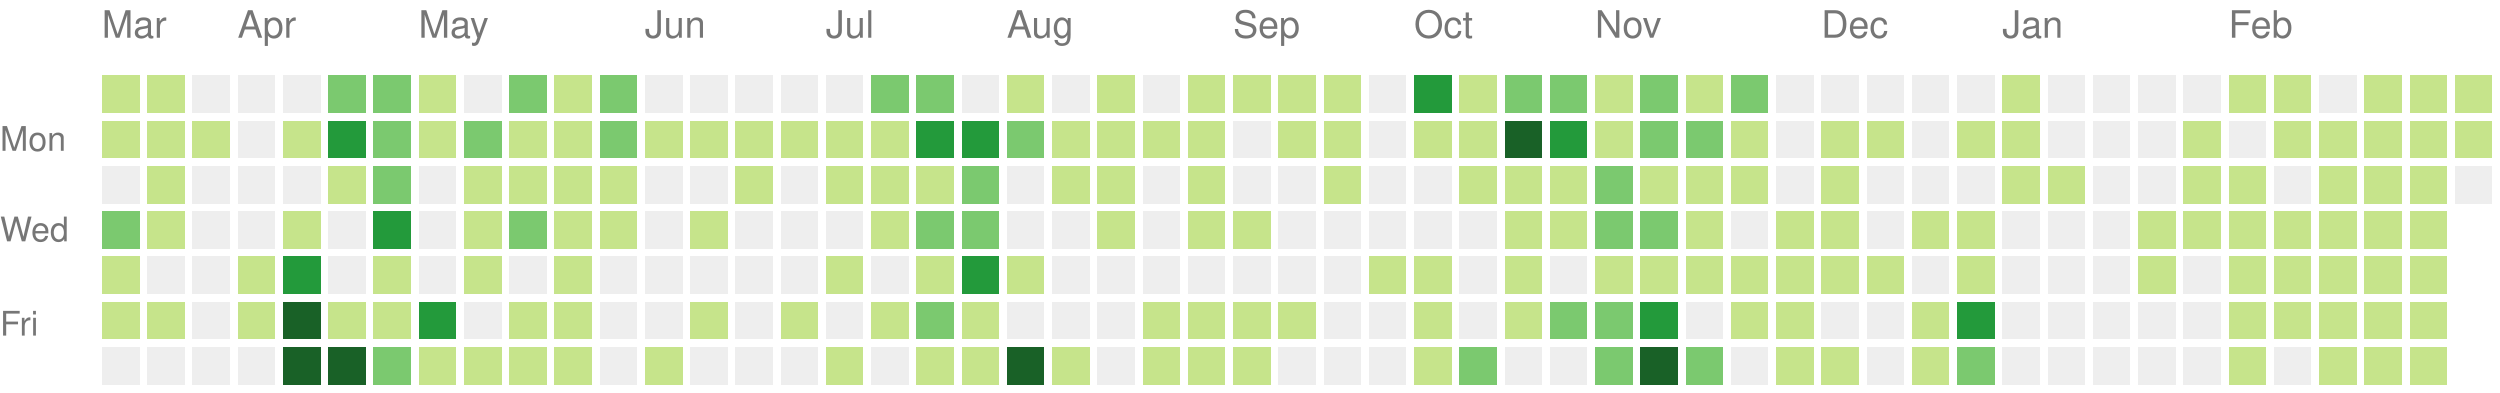
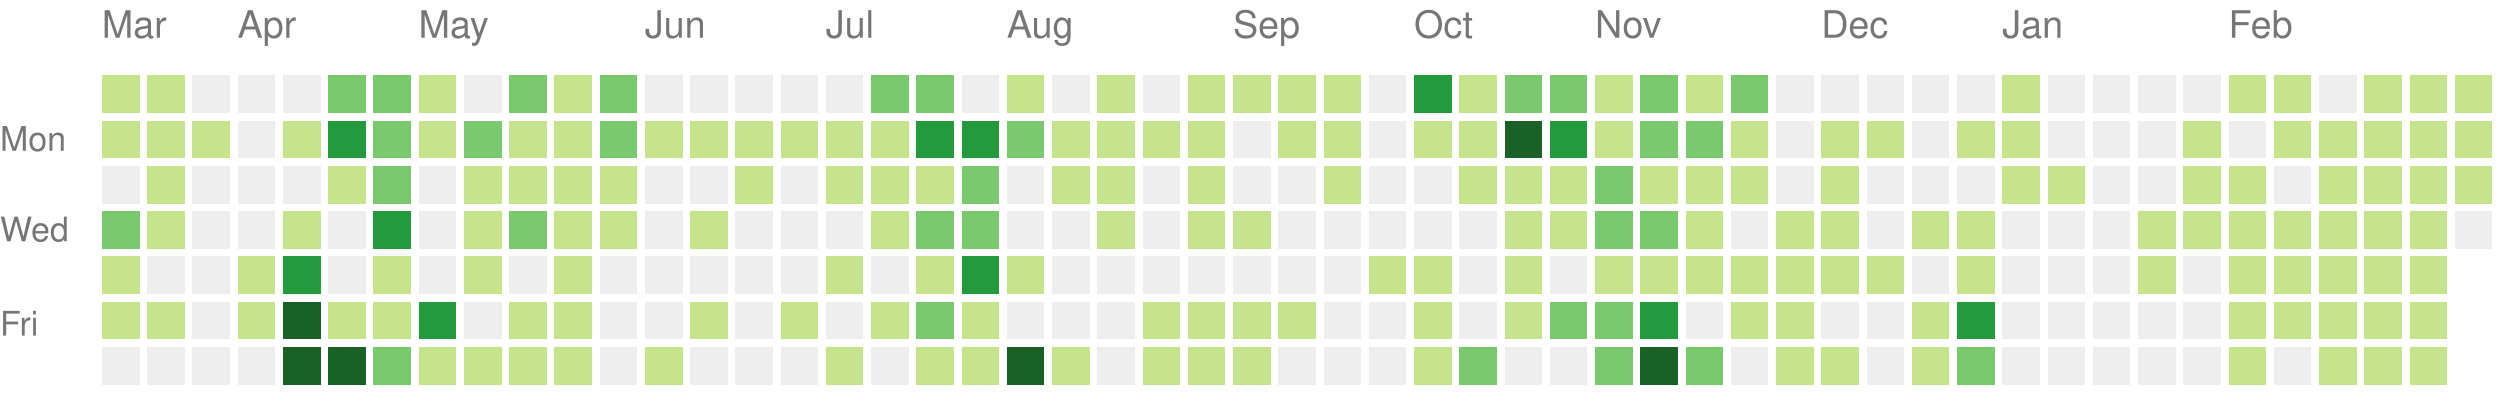
<svg xmlns="http://www.w3.org/2000/svg" version="1.1" width="663" height="104">
  <rect style="fill:#c6e48b;shape-rendering:crispedges;" data-score="4" data-date="2020-03-15" x="27" y="20" width="10" height="10" />
  <rect style="fill:#c6e48b;shape-rendering:crispedges;" data-score="1" data-date="2020-03-22" x="39" y="20" width="10" height="10" />
  <rect style="fill:#eeeeee;shape-rendering:crispedges;" data-score="0" data-date="2020-03-29" x="51" y="20" width="10" height="10" />
  <rect style="fill:#eeeeee;shape-rendering:crispedges;" data-score="0" data-date="2020-04-05" x="63" y="20" width="10" height="10" />
  <rect style="fill:#eeeeee;shape-rendering:crispedges;" data-score="0" data-date="2020-04-12" x="75" y="20" width="10" height="10" />
  <rect style="fill:#7bc96f;shape-rendering:crispedges;" data-score="15" data-date="2020-04-19" x="87" y="20" width="10" height="10" />
  <rect style="fill:#7bc96f;shape-rendering:crispedges;" data-score="9" data-date="2020-04-26" x="99" y="20" width="10" height="10" />
  <rect style="fill:#c6e48b;shape-rendering:crispedges;" data-score="6" data-date="2020-05-03" x="111" y="20" width="10" height="10" />
  <rect style="fill:#eeeeee;shape-rendering:crispedges;" data-score="0" data-date="2020-05-10" x="123" y="20" width="10" height="10" />
  <rect style="fill:#7bc96f;shape-rendering:crispedges;" data-score="10" data-date="2020-05-17" x="135" y="20" width="10" height="10" />
  <rect style="fill:#c6e48b;shape-rendering:crispedges;" data-score="1" data-date="2020-05-24" x="147" y="20" width="10" height="10" />
  <rect style="fill:#7bc96f;shape-rendering:crispedges;" data-score="11" data-date="2020-05-31" x="159" y="20" width="10" height="10" />
  <rect style="fill:#eeeeee;shape-rendering:crispedges;" data-score="0" data-date="2020-06-07" x="171" y="20" width="10" height="10" />
  <rect style="fill:#eeeeee;shape-rendering:crispedges;" data-score="0" data-date="2020-06-14" x="183" y="20" width="10" height="10" />
  <rect style="fill:#eeeeee;shape-rendering:crispedges;" data-score="0" data-date="2020-06-21" x="195" y="20" width="10" height="10" />
  <rect style="fill:#eeeeee;shape-rendering:crispedges;" data-score="0" data-date="2020-06-28" x="207" y="20" width="10" height="10" />
  <rect style="fill:#eeeeee;shape-rendering:crispedges;" data-score="0" data-date="2020-07-05" x="219" y="20" width="10" height="10" />
  <rect style="fill:#7bc96f;shape-rendering:crispedges;" data-score="14" data-date="2020-07-12" x="231" y="20" width="10" height="10" />
  <rect style="fill:#7bc96f;shape-rendering:crispedges;" data-score="11" data-date="2020-07-19" x="243" y="20" width="10" height="10" />
  <rect style="fill:#eeeeee;shape-rendering:crispedges;" data-score="0" data-date="2020-07-26" x="255" y="20" width="10" height="10" />
  <rect style="fill:#c6e48b;shape-rendering:crispedges;" data-score="2" data-date="2020-08-02" x="267" y="20" width="10" height="10" />
  <rect style="fill:#eeeeee;shape-rendering:crispedges;" data-score="0" data-date="2020-08-09" x="279" y="20" width="10" height="10" />
  <rect style="fill:#c6e48b;shape-rendering:crispedges;" data-score="4" data-date="2020-08-16" x="291" y="20" width="10" height="10" />
  <rect style="fill:#eeeeee;shape-rendering:crispedges;" data-score="0" data-date="2020-08-23" x="303" y="20" width="10" height="10" />
  <rect style="fill:#c6e48b;shape-rendering:crispedges;" data-score="2" data-date="2020-08-30" x="315" y="20" width="10" height="10" />
  <rect style="fill:#c6e48b;shape-rendering:crispedges;" data-score="1" data-date="2020-09-06" x="327" y="20" width="10" height="10" />
  <rect style="fill:#c6e48b;shape-rendering:crispedges;" data-score="1" data-date="2020-09-13" x="339" y="20" width="10" height="10" />
  <rect style="fill:#c6e48b;shape-rendering:crispedges;" data-score="4" data-date="2020-09-20" x="351" y="20" width="10" height="10" />
  <rect style="fill:#eeeeee;shape-rendering:crispedges;" data-score="0" data-date="2020-09-27" x="363" y="20" width="10" height="10" />
  <rect style="fill:#239a3b;shape-rendering:crispedges;" data-score="20" data-date="2020-10-04" x="375" y="20" width="10" height="10" />
  <rect style="fill:#c6e48b;shape-rendering:crispedges;" data-score="6" data-date="2020-10-11" x="387" y="20" width="10" height="10" />
  <rect style="fill:#7bc96f;shape-rendering:crispedges;" data-score="15" data-date="2020-10-18" x="399" y="20" width="10" height="10" />
  <rect style="fill:#7bc96f;shape-rendering:crispedges;" data-score="11" data-date="2020-10-25" x="411" y="20" width="10" height="10" />
  <rect style="fill:#c6e48b;shape-rendering:crispedges;" data-score="2" data-date="2020-11-01" x="423" y="20" width="10" height="10" />
  <rect style="fill:#7bc96f;shape-rendering:crispedges;" data-score="9" data-date="2020-11-08" x="435" y="20" width="10" height="10" />
  <rect style="fill:#c6e48b;shape-rendering:crispedges;" data-score="1" data-date="2020-11-15" x="447" y="20" width="10" height="10" />
  <rect style="fill:#7bc96f;shape-rendering:crispedges;" data-score="9" data-date="2020-11-22" x="459" y="20" width="10" height="10" />
  <rect style="fill:#eeeeee;shape-rendering:crispedges;" data-score="0" data-date="2020-11-29" x="471" y="20" width="10" height="10" />
  <rect style="fill:#eeeeee;shape-rendering:crispedges;" data-score="0" data-date="2020-12-06" x="483" y="20" width="10" height="10" />
  <rect style="fill:#eeeeee;shape-rendering:crispedges;" data-score="0" data-date="2020-12-13" x="495" y="20" width="10" height="10" />
  <rect style="fill:#eeeeee;shape-rendering:crispedges;" data-score="0" data-date="2020-12-20" x="507" y="20" width="10" height="10" />
  <rect style="fill:#eeeeee;shape-rendering:crispedges;" data-score="0" data-date="2020-12-27" x="519" y="20" width="10" height="10" />
  <rect style="fill:#c6e48b;shape-rendering:crispedges;" data-score="3" data-date="2021-01-03" x="531" y="20" width="10" height="10" />
  <rect style="fill:#eeeeee;shape-rendering:crispedges;" data-score="0" data-date="2021-01-10" x="543" y="20" width="10" height="10" />
  <rect style="fill:#eeeeee;shape-rendering:crispedges;" data-score="0" data-date="2021-01-17" x="555" y="20" width="10" height="10" />
  <rect style="fill:#eeeeee;shape-rendering:crispedges;" data-score="0" data-date="2021-01-24" x="567" y="20" width="10" height="10" />
  <rect style="fill:#eeeeee;shape-rendering:crispedges;" data-score="0" data-date="2021-01-31" x="579" y="20" width="10" height="10" />
  <rect style="fill:#c6e48b;shape-rendering:crispedges;" data-score="3" data-date="2021-02-07" x="591" y="20" width="10" height="10" />
  <rect style="fill:#c6e48b;shape-rendering:crispedges;" data-score="2" data-date="2021-02-14" x="603" y="20" width="10" height="10" />
  <rect style="fill:#eeeeee;shape-rendering:crispedges;" data-score="0" data-date="2021-02-21" x="615" y="20" width="10" height="10" />
  <rect style="fill:#c6e48b;shape-rendering:crispedges;" data-score="4" data-date="2021-02-28" x="627" y="20" width="10" height="10" />
  <rect style="fill:#c6e48b;shape-rendering:crispedges;" data-score="4" data-date="2021-03-07" x="639" y="20" width="10" height="10" />
  <rect style="fill:#c6e48b;shape-rendering:crispedges;" data-score="3" data-date="2021-03-14" x="651" y="20" width="10" height="10" />
  <rect style="fill:#c6e48b;shape-rendering:crispedges;" data-score="1" data-date="2020-03-16" x="27" y="32" width="10" height="10" />
  <rect style="fill:#c6e48b;shape-rendering:crispedges;" data-score="2" data-date="2020-03-23" x="39" y="32" width="10" height="10" />
  <rect style="fill:#c6e48b;shape-rendering:crispedges;" data-score="1" data-date="2020-03-30" x="51" y="32" width="10" height="10" />
  <rect style="fill:#eeeeee;shape-rendering:crispedges;" data-score="0" data-date="2020-04-06" x="63" y="32" width="10" height="10" />
  <rect style="fill:#c6e48b;shape-rendering:crispedges;" data-score="1" data-date="2020-04-13" x="75" y="32" width="10" height="10" />
  <rect style="fill:#239a3b;shape-rendering:crispedges;" data-score="18" data-date="2020-04-20" x="87" y="32" width="10" height="10" />
  <rect style="fill:#7bc96f;shape-rendering:crispedges;" data-score="13" data-date="2020-04-27" x="99" y="32" width="10" height="10" />
  <rect style="fill:#c6e48b;shape-rendering:crispedges;" data-score="7" data-date="2020-05-04" x="111" y="32" width="10" height="10" />
  <rect style="fill:#7bc96f;shape-rendering:crispedges;" data-score="15" data-date="2020-05-11" x="123" y="32" width="10" height="10" />
  <rect style="fill:#c6e48b;shape-rendering:crispedges;" data-score="7" data-date="2020-05-18" x="135" y="32" width="10" height="10" />
  <rect style="fill:#c6e48b;shape-rendering:crispedges;" data-score="7" data-date="2020-05-25" x="147" y="32" width="10" height="10" />
  <rect style="fill:#7bc96f;shape-rendering:crispedges;" data-score="8" data-date="2020-06-01" x="159" y="32" width="10" height="10" />
  <rect style="fill:#c6e48b;shape-rendering:crispedges;" data-score="1" data-date="2020-06-08" x="171" y="32" width="10" height="10" />
  <rect style="fill:#c6e48b;shape-rendering:crispedges;" data-score="1" data-date="2020-06-15" x="183" y="32" width="10" height="10" />
  <rect style="fill:#c6e48b;shape-rendering:crispedges;" data-score="1" data-date="2020-06-22" x="195" y="32" width="10" height="10" />
  <rect style="fill:#c6e48b;shape-rendering:crispedges;" data-score="1" data-date="2020-06-29" x="207" y="32" width="10" height="10" />
  <rect style="fill:#c6e48b;shape-rendering:crispedges;" data-score="6" data-date="2020-07-06" x="219" y="32" width="10" height="10" />
  <rect style="fill:#c6e48b;shape-rendering:crispedges;" data-score="1" data-date="2020-07-13" x="231" y="32" width="10" height="10" />
  <rect style="fill:#239a3b;shape-rendering:crispedges;" data-score="16" data-date="2020-07-20" x="243" y="32" width="10" height="10" />
  <rect style="fill:#239a3b;shape-rendering:crispedges;" data-score="19" data-date="2020-07-27" x="255" y="32" width="10" height="10" />
  <rect style="fill:#7bc96f;shape-rendering:crispedges;" data-score="9" data-date="2020-08-03" x="267" y="32" width="10" height="10" />
  <rect style="fill:#c6e48b;shape-rendering:crispedges;" data-score="1" data-date="2020-08-10" x="279" y="32" width="10" height="10" />
  <rect style="fill:#c6e48b;shape-rendering:crispedges;" data-score="1" data-date="2020-08-17" x="291" y="32" width="10" height="10" />
  <rect style="fill:#c6e48b;shape-rendering:crispedges;" data-score="1" data-date="2020-08-24" x="303" y="32" width="10" height="10" />
  <rect style="fill:#c6e48b;shape-rendering:crispedges;" data-score="2" data-date="2020-08-31" x="315" y="32" width="10" height="10" />
  <rect style="fill:#eeeeee;shape-rendering:crispedges;" data-score="0" data-date="2020-09-07" x="327" y="32" width="10" height="10" />
  <rect style="fill:#c6e48b;shape-rendering:crispedges;" data-score="2" data-date="2020-09-14" x="339" y="32" width="10" height="10" />
  <rect style="fill:#c6e48b;shape-rendering:crispedges;" data-score="3" data-date="2020-09-21" x="351" y="32" width="10" height="10" />
  <rect style="fill:#eeeeee;shape-rendering:crispedges;" data-score="0" data-date="2020-09-28" x="363" y="32" width="10" height="10" />
  <rect style="fill:#c6e48b;shape-rendering:crispedges;" data-score="2" data-date="2020-10-05" x="375" y="32" width="10" height="10" />
  <rect style="fill:#c6e48b;shape-rendering:crispedges;" data-score="2" data-date="2020-10-12" x="387" y="32" width="10" height="10" />
  <rect style="fill:#196127;shape-rendering:crispedges;" data-score="46" data-date="2020-10-19" x="399" y="32" width="10" height="10" />
  <rect style="fill:#239a3b;shape-rendering:crispedges;" data-score="18" data-date="2020-10-26" x="411" y="32" width="10" height="10" />
  <rect style="fill:#c6e48b;shape-rendering:crispedges;" data-score="4" data-date="2020-11-02" x="423" y="32" width="10" height="10" />
  <rect style="fill:#7bc96f;shape-rendering:crispedges;" data-score="12" data-date="2020-11-09" x="435" y="32" width="10" height="10" />
  <rect style="fill:#7bc96f;shape-rendering:crispedges;" data-score="14" data-date="2020-11-16" x="447" y="32" width="10" height="10" />
  <rect style="fill:#c6e48b;shape-rendering:crispedges;" data-score="1" data-date="2020-11-23" x="459" y="32" width="10" height="10" />
  <rect style="fill:#eeeeee;shape-rendering:crispedges;" data-score="0" data-date="2020-11-30" x="471" y="32" width="10" height="10" />
  <rect style="fill:#c6e48b;shape-rendering:crispedges;" data-score="4" data-date="2020-12-07" x="483" y="32" width="10" height="10" />
  <rect style="fill:#c6e48b;shape-rendering:crispedges;" data-score="2" data-date="2020-12-14" x="495" y="32" width="10" height="10" />
  <rect style="fill:#eeeeee;shape-rendering:crispedges;" data-score="0" data-date="2020-12-21" x="507" y="32" width="10" height="10" />
  <rect style="fill:#c6e48b;shape-rendering:crispedges;" data-score="2" data-date="2020-12-28" x="519" y="32" width="10" height="10" />
  <rect style="fill:#c6e48b;shape-rendering:crispedges;" data-score="7" data-date="2021-01-04" x="531" y="32" width="10" height="10" />
  <rect style="fill:#eeeeee;shape-rendering:crispedges;" data-score="0" data-date="2021-01-11" x="543" y="32" width="10" height="10" />
  <rect style="fill:#eeeeee;shape-rendering:crispedges;" data-score="0" data-date="2021-01-18" x="555" y="32" width="10" height="10" />
  <rect style="fill:#eeeeee;shape-rendering:crispedges;" data-score="0" data-date="2021-01-25" x="567" y="32" width="10" height="10" />
  <rect style="fill:#c6e48b;shape-rendering:crispedges;" data-score="1" data-date="2021-02-01" x="579" y="32" width="10" height="10" />
  <rect style="fill:#eeeeee;shape-rendering:crispedges;" data-score="0" data-date="2021-02-08" x="591" y="32" width="10" height="10" />
  <rect style="fill:#c6e48b;shape-rendering:crispedges;" data-score="2" data-date="2021-02-15" x="603" y="32" width="10" height="10" />
  <rect style="fill:#c6e48b;shape-rendering:crispedges;" data-score="3" data-date="2021-02-22" x="615" y="32" width="10" height="10" />
  <rect style="fill:#c6e48b;shape-rendering:crispedges;" data-score="2" data-date="2021-03-01" x="627" y="32" width="10" height="10" />
  <rect style="fill:#c6e48b;shape-rendering:crispedges;" data-score="3" data-date="2021-03-08" x="639" y="32" width="10" height="10" />
-   <rect style="fill:#c6e48b;shape-rendering:crispedges;" data-score="2" data-date="2021-03-15" x="651" y="32" width="10" height="10" />
+   <rect style="fill:#c6e48b;shape-rendering:crispedges;" data-score="3" data-date="2021-03-15" x="651" y="32" width="10" height="10" />
  <rect style="fill:#eeeeee;shape-rendering:crispedges;" data-score="0" data-date="2020-03-17" x="27" y="44" width="10" height="10" />
  <rect style="fill:#c6e48b;shape-rendering:crispedges;" data-score="7" data-date="2020-03-24" x="39" y="44" width="10" height="10" />
  <rect style="fill:#eeeeee;shape-rendering:crispedges;" data-score="0" data-date="2020-03-31" x="51" y="44" width="10" height="10" />
  <rect style="fill:#eeeeee;shape-rendering:crispedges;" data-score="0" data-date="2020-04-07" x="63" y="44" width="10" height="10" />
  <rect style="fill:#eeeeee;shape-rendering:crispedges;" data-score="0" data-date="2020-04-14" x="75" y="44" width="10" height="10" />
  <rect style="fill:#c6e48b;shape-rendering:crispedges;" data-score="1" data-date="2020-04-21" x="87" y="44" width="10" height="10" />
  <rect style="fill:#7bc96f;shape-rendering:crispedges;" data-score="14" data-date="2020-04-28" x="99" y="44" width="10" height="10" />
  <rect style="fill:#eeeeee;shape-rendering:crispedges;" data-score="0" data-date="2020-05-05" x="111" y="44" width="10" height="10" />
  <rect style="fill:#c6e48b;shape-rendering:crispedges;" data-score="3" data-date="2020-05-12" x="123" y="44" width="10" height="10" />
  <rect style="fill:#c6e48b;shape-rendering:crispedges;" data-score="3" data-date="2020-05-19" x="135" y="44" width="10" height="10" />
  <rect style="fill:#c6e48b;shape-rendering:crispedges;" data-score="2" data-date="2020-05-26" x="147" y="44" width="10" height="10" />
  <rect style="fill:#c6e48b;shape-rendering:crispedges;" data-score="5" data-date="2020-06-02" x="159" y="44" width="10" height="10" />
  <rect style="fill:#eeeeee;shape-rendering:crispedges;" data-score="0" data-date="2020-06-09" x="171" y="44" width="10" height="10" />
  <rect style="fill:#eeeeee;shape-rendering:crispedges;" data-score="0" data-date="2020-06-16" x="183" y="44" width="10" height="10" />
  <rect style="fill:#c6e48b;shape-rendering:crispedges;" data-score="1" data-date="2020-06-23" x="195" y="44" width="10" height="10" />
  <rect style="fill:#eeeeee;shape-rendering:crispedges;" data-score="0" data-date="2020-06-30" x="207" y="44" width="10" height="10" />
  <rect style="fill:#c6e48b;shape-rendering:crispedges;" data-score="7" data-date="2020-07-07" x="219" y="44" width="10" height="10" />
  <rect style="fill:#c6e48b;shape-rendering:crispedges;" data-score="5" data-date="2020-07-14" x="231" y="44" width="10" height="10" />
  <rect style="fill:#c6e48b;shape-rendering:crispedges;" data-score="5" data-date="2020-07-21" x="243" y="44" width="10" height="10" />
  <rect style="fill:#7bc96f;shape-rendering:crispedges;" data-score="8" data-date="2020-07-28" x="255" y="44" width="10" height="10" />
  <rect style="fill:#eeeeee;shape-rendering:crispedges;" data-score="0" data-date="2020-08-04" x="267" y="44" width="10" height="10" />
  <rect style="fill:#c6e48b;shape-rendering:crispedges;" data-score="1" data-date="2020-08-11" x="279" y="44" width="10" height="10" />
  <rect style="fill:#c6e48b;shape-rendering:crispedges;" data-score="1" data-date="2020-08-18" x="291" y="44" width="10" height="10" />
  <rect style="fill:#eeeeee;shape-rendering:crispedges;" data-score="0" data-date="2020-08-25" x="303" y="44" width="10" height="10" />
  <rect style="fill:#c6e48b;shape-rendering:crispedges;" data-score="3" data-date="2020-09-01" x="315" y="44" width="10" height="10" />
  <rect style="fill:#eeeeee;shape-rendering:crispedges;" data-score="0" data-date="2020-09-08" x="327" y="44" width="10" height="10" />
  <rect style="fill:#eeeeee;shape-rendering:crispedges;" data-score="0" data-date="2020-09-15" x="339" y="44" width="10" height="10" />
  <rect style="fill:#c6e48b;shape-rendering:crispedges;" data-score="1" data-date="2020-09-22" x="351" y="44" width="10" height="10" />
  <rect style="fill:#eeeeee;shape-rendering:crispedges;" data-score="0" data-date="2020-09-29" x="363" y="44" width="10" height="10" />
  <rect style="fill:#eeeeee;shape-rendering:crispedges;" data-score="0" data-date="2020-10-06" x="375" y="44" width="10" height="10" />
  <rect style="fill:#c6e48b;shape-rendering:crispedges;" data-score="2" data-date="2020-10-13" x="387" y="44" width="10" height="10" />
  <rect style="fill:#c6e48b;shape-rendering:crispedges;" data-score="7" data-date="2020-10-20" x="399" y="44" width="10" height="10" />
  <rect style="fill:#c6e48b;shape-rendering:crispedges;" data-score="3" data-date="2020-10-27" x="411" y="44" width="10" height="10" />
  <rect style="fill:#7bc96f;shape-rendering:crispedges;" data-score="11" data-date="2020-11-03" x="423" y="44" width="10" height="10" />
  <rect style="fill:#c6e48b;shape-rendering:crispedges;" data-score="3" data-date="2020-11-10" x="435" y="44" width="10" height="10" />
  <rect style="fill:#c6e48b;shape-rendering:crispedges;" data-score="7" data-date="2020-11-17" x="447" y="44" width="10" height="10" />
  <rect style="fill:#c6e48b;shape-rendering:crispedges;" data-score="1" data-date="2020-11-24" x="459" y="44" width="10" height="10" />
  <rect style="fill:#eeeeee;shape-rendering:crispedges;" data-score="0" data-date="2020-12-01" x="471" y="44" width="10" height="10" />
  <rect style="fill:#c6e48b;shape-rendering:crispedges;" data-score="1" data-date="2020-12-08" x="483" y="44" width="10" height="10" />
  <rect style="fill:#eeeeee;shape-rendering:crispedges;" data-score="0" data-date="2020-12-15" x="495" y="44" width="10" height="10" />
  <rect style="fill:#eeeeee;shape-rendering:crispedges;" data-score="0" data-date="2020-12-22" x="507" y="44" width="10" height="10" />
  <rect style="fill:#eeeeee;shape-rendering:crispedges;" data-score="0" data-date="2020-12-29" x="519" y="44" width="10" height="10" />
  <rect style="fill:#c6e48b;shape-rendering:crispedges;" data-score="1" data-date="2021-01-05" x="531" y="44" width="10" height="10" />
  <rect style="fill:#c6e48b;shape-rendering:crispedges;" data-score="1" data-date="2021-01-12" x="543" y="44" width="10" height="10" />
  <rect style="fill:#eeeeee;shape-rendering:crispedges;" data-score="0" data-date="2021-01-19" x="555" y="44" width="10" height="10" />
  <rect style="fill:#eeeeee;shape-rendering:crispedges;" data-score="0" data-date="2021-01-26" x="567" y="44" width="10" height="10" />
  <rect style="fill:#c6e48b;shape-rendering:crispedges;" data-score="2" data-date="2021-02-02" x="579" y="44" width="10" height="10" />
  <rect style="fill:#c6e48b;shape-rendering:crispedges;" data-score="5" data-date="2021-02-09" x="591" y="44" width="10" height="10" />
  <rect style="fill:#eeeeee;shape-rendering:crispedges;" data-score="0" data-date="2021-02-16" x="603" y="44" width="10" height="10" />
  <rect style="fill:#c6e48b;shape-rendering:crispedges;" data-score="2" data-date="2021-02-23" x="615" y="44" width="10" height="10" />
  <rect style="fill:#c6e48b;shape-rendering:crispedges;" data-score="2" data-date="2021-03-02" x="627" y="44" width="10" height="10" />
  <rect style="fill:#c6e48b;shape-rendering:crispedges;" data-score="3" data-date="2021-03-09" x="639" y="44" width="10" height="10" />
-   <rect style="fill:#eeeeee;shape-rendering:crispedges;" data-score="0" data-date="2021-03-16" x="651" y="44" width="10" height="10" />
+   <rect style="fill:#c6e48b;shape-rendering:crispedges;" data-score="1" data-date="2021-03-16" x="651" y="44" width="10" height="10" />
  <rect style="fill:#7bc96f;shape-rendering:crispedges;" data-score="8" data-date="2020-03-18" x="27" y="56" width="10" height="10" />
  <rect style="fill:#c6e48b;shape-rendering:crispedges;" data-score="1" data-date="2020-03-25" x="39" y="56" width="10" height="10" />
  <rect style="fill:#eeeeee;shape-rendering:crispedges;" data-score="0" data-date="2020-04-01" x="51" y="56" width="10" height="10" />
  <rect style="fill:#eeeeee;shape-rendering:crispedges;" data-score="0" data-date="2020-04-08" x="63" y="56" width="10" height="10" />
  <rect style="fill:#c6e48b;shape-rendering:crispedges;" data-score="3" data-date="2020-04-15" x="75" y="56" width="10" height="10" />
  <rect style="fill:#eeeeee;shape-rendering:crispedges;" data-score="0" data-date="2020-04-22" x="87" y="56" width="10" height="10" />
  <rect style="fill:#239a3b;shape-rendering:crispedges;" data-score="18" data-date="2020-04-29" x="99" y="56" width="10" height="10" />
  <rect style="fill:#eeeeee;shape-rendering:crispedges;" data-score="0" data-date="2020-05-06" x="111" y="56" width="10" height="10" />
  <rect style="fill:#c6e48b;shape-rendering:crispedges;" data-score="4" data-date="2020-05-13" x="123" y="56" width="10" height="10" />
  <rect style="fill:#7bc96f;shape-rendering:crispedges;" data-score="15" data-date="2020-05-20" x="135" y="56" width="10" height="10" />
  <rect style="fill:#c6e48b;shape-rendering:crispedges;" data-score="1" data-date="2020-05-27" x="147" y="56" width="10" height="10" />
  <rect style="fill:#c6e48b;shape-rendering:crispedges;" data-score="1" data-date="2020-06-03" x="159" y="56" width="10" height="10" />
  <rect style="fill:#eeeeee;shape-rendering:crispedges;" data-score="0" data-date="2020-06-10" x="171" y="56" width="10" height="10" />
  <rect style="fill:#c6e48b;shape-rendering:crispedges;" data-score="1" data-date="2020-06-17" x="183" y="56" width="10" height="10" />
  <rect style="fill:#eeeeee;shape-rendering:crispedges;" data-score="0" data-date="2020-06-24" x="195" y="56" width="10" height="10" />
  <rect style="fill:#eeeeee;shape-rendering:crispedges;" data-score="0" data-date="2020-07-01" x="207" y="56" width="10" height="10" />
  <rect style="fill:#eeeeee;shape-rendering:crispedges;" data-score="0" data-date="2020-07-08" x="219" y="56" width="10" height="10" />
  <rect style="fill:#c6e48b;shape-rendering:crispedges;" data-score="5" data-date="2020-07-15" x="231" y="56" width="10" height="10" />
  <rect style="fill:#7bc96f;shape-rendering:crispedges;" data-score="15" data-date="2020-07-22" x="243" y="56" width="10" height="10" />
  <rect style="fill:#7bc96f;shape-rendering:crispedges;" data-score="13" data-date="2020-07-29" x="255" y="56" width="10" height="10" />
  <rect style="fill:#eeeeee;shape-rendering:crispedges;" data-score="0" data-date="2020-08-05" x="267" y="56" width="10" height="10" />
  <rect style="fill:#eeeeee;shape-rendering:crispedges;" data-score="0" data-date="2020-08-12" x="279" y="56" width="10" height="10" />
  <rect style="fill:#c6e48b;shape-rendering:crispedges;" data-score="1" data-date="2020-08-19" x="291" y="56" width="10" height="10" />
  <rect style="fill:#eeeeee;shape-rendering:crispedges;" data-score="0" data-date="2020-08-26" x="303" y="56" width="10" height="10" />
  <rect style="fill:#c6e48b;shape-rendering:crispedges;" data-score="1" data-date="2020-09-02" x="315" y="56" width="10" height="10" />
  <rect style="fill:#c6e48b;shape-rendering:crispedges;" data-score="2" data-date="2020-09-09" x="327" y="56" width="10" height="10" />
  <rect style="fill:#eeeeee;shape-rendering:crispedges;" data-score="0" data-date="2020-09-16" x="339" y="56" width="10" height="10" />
  <rect style="fill:#eeeeee;shape-rendering:crispedges;" data-score="0" data-date="2020-09-23" x="351" y="56" width="10" height="10" />
  <rect style="fill:#eeeeee;shape-rendering:crispedges;" data-score="0" data-date="2020-09-30" x="363" y="56" width="10" height="10" />
  <rect style="fill:#eeeeee;shape-rendering:crispedges;" data-score="0" data-date="2020-10-07" x="375" y="56" width="10" height="10" />
  <rect style="fill:#eeeeee;shape-rendering:crispedges;" data-score="0" data-date="2020-10-14" x="387" y="56" width="10" height="10" />
  <rect style="fill:#c6e48b;shape-rendering:crispedges;" data-score="3" data-date="2020-10-21" x="399" y="56" width="10" height="10" />
  <rect style="fill:#c6e48b;shape-rendering:crispedges;" data-score="5" data-date="2020-10-28" x="411" y="56" width="10" height="10" />
  <rect style="fill:#7bc96f;shape-rendering:crispedges;" data-score="14" data-date="2020-11-04" x="423" y="56" width="10" height="10" />
  <rect style="fill:#7bc96f;shape-rendering:crispedges;" data-score="11" data-date="2020-11-11" x="435" y="56" width="10" height="10" />
  <rect style="fill:#c6e48b;shape-rendering:crispedges;" data-score="4" data-date="2020-11-18" x="447" y="56" width="10" height="10" />
  <rect style="fill:#eeeeee;shape-rendering:crispedges;" data-score="0" data-date="2020-11-25" x="459" y="56" width="10" height="10" />
  <rect style="fill:#c6e48b;shape-rendering:crispedges;" data-score="2" data-date="2020-12-02" x="471" y="56" width="10" height="10" />
  <rect style="fill:#c6e48b;shape-rendering:crispedges;" data-score="2" data-date="2020-12-09" x="483" y="56" width="10" height="10" />
  <rect style="fill:#eeeeee;shape-rendering:crispedges;" data-score="0" data-date="2020-12-16" x="495" y="56" width="10" height="10" />
  <rect style="fill:#c6e48b;shape-rendering:crispedges;" data-score="1" data-date="2020-12-23" x="507" y="56" width="10" height="10" />
  <rect style="fill:#c6e48b;shape-rendering:crispedges;" data-score="6" data-date="2020-12-30" x="519" y="56" width="10" height="10" />
  <rect style="fill:#eeeeee;shape-rendering:crispedges;" data-score="0" data-date="2021-01-06" x="531" y="56" width="10" height="10" />
  <rect style="fill:#eeeeee;shape-rendering:crispedges;" data-score="0" data-date="2021-01-13" x="543" y="56" width="10" height="10" />
  <rect style="fill:#eeeeee;shape-rendering:crispedges;" data-score="0" data-date="2021-01-20" x="555" y="56" width="10" height="10" />
  <rect style="fill:#c6e48b;shape-rendering:crispedges;" data-score="4" data-date="2021-01-27" x="567" y="56" width="10" height="10" />
  <rect style="fill:#c6e48b;shape-rendering:crispedges;" data-score="3" data-date="2021-02-03" x="579" y="56" width="10" height="10" />
  <rect style="fill:#c6e48b;shape-rendering:crispedges;" data-score="4" data-date="2021-02-10" x="591" y="56" width="10" height="10" />
  <rect style="fill:#c6e48b;shape-rendering:crispedges;" data-score="2" data-date="2021-02-17" x="603" y="56" width="10" height="10" />
  <rect style="fill:#c6e48b;shape-rendering:crispedges;" data-score="3" data-date="2021-02-24" x="615" y="56" width="10" height="10" />
  <rect style="fill:#c6e48b;shape-rendering:crispedges;" data-score="3" data-date="2021-03-03" x="627" y="56" width="10" height="10" />
  <rect style="fill:#c6e48b;shape-rendering:crispedges;" data-score="1" data-date="2021-03-10" x="639" y="56" width="10" height="10" />
+   <rect style="fill:#eeeeee;shape-rendering:crispedges;" data-score="0" data-date="2021-03-17" x="651" y="56" width="10" height="10" />
  <rect style="fill:#c6e48b;shape-rendering:crispedges;" data-score="1" data-date="2020-03-19" x="27" y="68" width="10" height="10" />
  <rect style="fill:#eeeeee;shape-rendering:crispedges;" data-score="0" data-date="2020-03-26" x="39" y="68" width="10" height="10" />
  <rect style="fill:#eeeeee;shape-rendering:crispedges;" data-score="0" data-date="2020-04-02" x="51" y="68" width="10" height="10" />
  <rect style="fill:#c6e48b;shape-rendering:crispedges;" data-score="2" data-date="2020-04-09" x="63" y="68" width="10" height="10" />
  <rect style="fill:#239a3b;shape-rendering:crispedges;" data-score="21" data-date="2020-04-16" x="75" y="68" width="10" height="10" />
  <rect style="fill:#eeeeee;shape-rendering:crispedges;" data-score="0" data-date="2020-04-23" x="87" y="68" width="10" height="10" />
  <rect style="fill:#c6e48b;shape-rendering:crispedges;" data-score="2" data-date="2020-04-30" x="99" y="68" width="10" height="10" />
  <rect style="fill:#eeeeee;shape-rendering:crispedges;" data-score="0" data-date="2020-05-07" x="111" y="68" width="10" height="10" />
  <rect style="fill:#c6e48b;shape-rendering:crispedges;" data-score="1" data-date="2020-05-14" x="123" y="68" width="10" height="10" />
  <rect style="fill:#eeeeee;shape-rendering:crispedges;" data-score="0" data-date="2020-05-21" x="135" y="68" width="10" height="10" />
  <rect style="fill:#c6e48b;shape-rendering:crispedges;" data-score="1" data-date="2020-05-28" x="147" y="68" width="10" height="10" />
  <rect style="fill:#eeeeee;shape-rendering:crispedges;" data-score="0" data-date="2020-06-04" x="159" y="68" width="10" height="10" />
  <rect style="fill:#eeeeee;shape-rendering:crispedges;" data-score="0" data-date="2020-06-11" x="171" y="68" width="10" height="10" />
  <rect style="fill:#eeeeee;shape-rendering:crispedges;" data-score="0" data-date="2020-06-18" x="183" y="68" width="10" height="10" />
  <rect style="fill:#eeeeee;shape-rendering:crispedges;" data-score="0" data-date="2020-06-25" x="195" y="68" width="10" height="10" />
  <rect style="fill:#eeeeee;shape-rendering:crispedges;" data-score="0" data-date="2020-07-02" x="207" y="68" width="10" height="10" />
  <rect style="fill:#c6e48b;shape-rendering:crispedges;" data-score="2" data-date="2020-07-09" x="219" y="68" width="10" height="10" />
  <rect style="fill:#eeeeee;shape-rendering:crispedges;" data-score="0" data-date="2020-07-16" x="231" y="68" width="10" height="10" />
  <rect style="fill:#c6e48b;shape-rendering:crispedges;" data-score="7" data-date="2020-07-23" x="243" y="68" width="10" height="10" />
  <rect style="fill:#239a3b;shape-rendering:crispedges;" data-score="19" data-date="2020-07-30" x="255" y="68" width="10" height="10" />
  <rect style="fill:#c6e48b;shape-rendering:crispedges;" data-score="1" data-date="2020-08-06" x="267" y="68" width="10" height="10" />
  <rect style="fill:#eeeeee;shape-rendering:crispedges;" data-score="0" data-date="2020-08-13" x="279" y="68" width="10" height="10" />
  <rect style="fill:#eeeeee;shape-rendering:crispedges;" data-score="0" data-date="2020-08-20" x="291" y="68" width="10" height="10" />
  <rect style="fill:#eeeeee;shape-rendering:crispedges;" data-score="0" data-date="2020-08-27" x="303" y="68" width="10" height="10" />
  <rect style="fill:#eeeeee;shape-rendering:crispedges;" data-score="0" data-date="2020-09-03" x="315" y="68" width="10" height="10" />
  <rect style="fill:#eeeeee;shape-rendering:crispedges;" data-score="0" data-date="2020-09-10" x="327" y="68" width="10" height="10" />
  <rect style="fill:#eeeeee;shape-rendering:crispedges;" data-score="0" data-date="2020-09-17" x="339" y="68" width="10" height="10" />
  <rect style="fill:#eeeeee;shape-rendering:crispedges;" data-score="0" data-date="2020-09-24" x="351" y="68" width="10" height="10" />
  <rect style="fill:#c6e48b;shape-rendering:crispedges;" data-score="1" data-date="2020-10-01" x="363" y="68" width="10" height="10" />
  <rect style="fill:#c6e48b;shape-rendering:crispedges;" data-score="1" data-date="2020-10-08" x="375" y="68" width="10" height="10" />
  <rect style="fill:#eeeeee;shape-rendering:crispedges;" data-score="0" data-date="2020-10-15" x="387" y="68" width="10" height="10" />
  <rect style="fill:#c6e48b;shape-rendering:crispedges;" data-score="4" data-date="2020-10-22" x="399" y="68" width="10" height="10" />
  <rect style="fill:#eeeeee;shape-rendering:crispedges;" data-score="0" data-date="2020-10-29" x="411" y="68" width="10" height="10" />
  <rect style="fill:#c6e48b;shape-rendering:crispedges;" data-score="2" data-date="2020-11-05" x="423" y="68" width="10" height="10" />
  <rect style="fill:#c6e48b;shape-rendering:crispedges;" data-score="3" data-date="2020-11-12" x="435" y="68" width="10" height="10" />
  <rect style="fill:#c6e48b;shape-rendering:crispedges;" data-score="5" data-date="2020-11-19" x="447" y="68" width="10" height="10" />
  <rect style="fill:#c6e48b;shape-rendering:crispedges;" data-score="3" data-date="2020-11-26" x="459" y="68" width="10" height="10" />
  <rect style="fill:#c6e48b;shape-rendering:crispedges;" data-score="1" data-date="2020-12-03" x="471" y="68" width="10" height="10" />
  <rect style="fill:#c6e48b;shape-rendering:crispedges;" data-score="1" data-date="2020-12-10" x="483" y="68" width="10" height="10" />
  <rect style="fill:#c6e48b;shape-rendering:crispedges;" data-score="1" data-date="2020-12-17" x="495" y="68" width="10" height="10" />
  <rect style="fill:#eeeeee;shape-rendering:crispedges;" data-score="0" data-date="2020-12-24" x="507" y="68" width="10" height="10" />
  <rect style="fill:#c6e48b;shape-rendering:crispedges;" data-score="1" data-date="2020-12-31" x="519" y="68" width="10" height="10" />
  <rect style="fill:#eeeeee;shape-rendering:crispedges;" data-score="0" data-date="2021-01-07" x="531" y="68" width="10" height="10" />
  <rect style="fill:#eeeeee;shape-rendering:crispedges;" data-score="0" data-date="2021-01-14" x="543" y="68" width="10" height="10" />
  <rect style="fill:#eeeeee;shape-rendering:crispedges;" data-score="0" data-date="2021-01-21" x="555" y="68" width="10" height="10" />
  <rect style="fill:#c6e48b;shape-rendering:crispedges;" data-score="1" data-date="2021-01-28" x="567" y="68" width="10" height="10" />
  <rect style="fill:#eeeeee;shape-rendering:crispedges;" data-score="0" data-date="2021-02-04" x="579" y="68" width="10" height="10" />
  <rect style="fill:#c6e48b;shape-rendering:crispedges;" data-score="2" data-date="2021-02-11" x="591" y="68" width="10" height="10" />
  <rect style="fill:#c6e48b;shape-rendering:crispedges;" data-score="4" data-date="2021-02-18" x="603" y="68" width="10" height="10" />
  <rect style="fill:#c6e48b;shape-rendering:crispedges;" data-score="2" data-date="2021-02-25" x="615" y="68" width="10" height="10" />
  <rect style="fill:#c6e48b;shape-rendering:crispedges;" data-score="2" data-date="2021-03-04" x="627" y="68" width="10" height="10" />
  <rect style="fill:#c6e48b;shape-rendering:crispedges;" data-score="2" data-date="2021-03-11" x="639" y="68" width="10" height="10" />
  <rect style="fill:#c6e48b;shape-rendering:crispedges;" data-score="1" data-date="2020-03-20" x="27" y="80" width="10" height="10" />
  <rect style="fill:#c6e48b;shape-rendering:crispedges;" data-score="5" data-date="2020-03-27" x="39" y="80" width="10" height="10" />
  <rect style="fill:#eeeeee;shape-rendering:crispedges;" data-score="0" data-date="2020-04-03" x="51" y="80" width="10" height="10" />
  <rect style="fill:#c6e48b;shape-rendering:crispedges;" data-score="1" data-date="2020-04-10" x="63" y="80" width="10" height="10" />
  <rect style="fill:#196127;shape-rendering:crispedges;" data-score="35" data-date="2020-04-17" x="75" y="80" width="10" height="10" />
  <rect style="fill:#c6e48b;shape-rendering:crispedges;" data-score="5" data-date="2020-04-24" x="87" y="80" width="10" height="10" />
  <rect style="fill:#c6e48b;shape-rendering:crispedges;" data-score="1" data-date="2020-05-01" x="99" y="80" width="10" height="10" />
  <rect style="fill:#239a3b;shape-rendering:crispedges;" data-score="17" data-date="2020-05-08" x="111" y="80" width="10" height="10" />
  <rect style="fill:#eeeeee;shape-rendering:crispedges;" data-score="0" data-date="2020-05-15" x="123" y="80" width="10" height="10" />
  <rect style="fill:#c6e48b;shape-rendering:crispedges;" data-score="2" data-date="2020-05-22" x="135" y="80" width="10" height="10" />
  <rect style="fill:#c6e48b;shape-rendering:crispedges;" data-score="1" data-date="2020-05-29" x="147" y="80" width="10" height="10" />
  <rect style="fill:#eeeeee;shape-rendering:crispedges;" data-score="0" data-date="2020-06-05" x="159" y="80" width="10" height="10" />
  <rect style="fill:#eeeeee;shape-rendering:crispedges;" data-score="0" data-date="2020-06-12" x="171" y="80" width="10" height="10" />
  <rect style="fill:#c6e48b;shape-rendering:crispedges;" data-score="1" data-date="2020-06-19" x="183" y="80" width="10" height="10" />
  <rect style="fill:#eeeeee;shape-rendering:crispedges;" data-score="0" data-date="2020-06-26" x="195" y="80" width="10" height="10" />
  <rect style="fill:#c6e48b;shape-rendering:crispedges;" data-score="3" data-date="2020-07-03" x="207" y="80" width="10" height="10" />
  <rect style="fill:#eeeeee;shape-rendering:crispedges;" data-score="0" data-date="2020-07-10" x="219" y="80" width="10" height="10" />
  <rect style="fill:#c6e48b;shape-rendering:crispedges;" data-score="2" data-date="2020-07-17" x="231" y="80" width="10" height="10" />
  <rect style="fill:#7bc96f;shape-rendering:crispedges;" data-score="13" data-date="2020-07-24" x="243" y="80" width="10" height="10" />
  <rect style="fill:#c6e48b;shape-rendering:crispedges;" data-score="3" data-date="2020-07-31" x="255" y="80" width="10" height="10" />
  <rect style="fill:#eeeeee;shape-rendering:crispedges;" data-score="0" data-date="2020-08-07" x="267" y="80" width="10" height="10" />
  <rect style="fill:#eeeeee;shape-rendering:crispedges;" data-score="0" data-date="2020-08-14" x="279" y="80" width="10" height="10" />
  <rect style="fill:#eeeeee;shape-rendering:crispedges;" data-score="0" data-date="2020-08-21" x="291" y="80" width="10" height="10" />
  <rect style="fill:#c6e48b;shape-rendering:crispedges;" data-score="1" data-date="2020-08-28" x="303" y="80" width="10" height="10" />
  <rect style="fill:#c6e48b;shape-rendering:crispedges;" data-score="2" data-date="2020-09-04" x="315" y="80" width="10" height="10" />
  <rect style="fill:#c6e48b;shape-rendering:crispedges;" data-score="1" data-date="2020-09-11" x="327" y="80" width="10" height="10" />
  <rect style="fill:#c6e48b;shape-rendering:crispedges;" data-score="1" data-date="2020-09-18" x="339" y="80" width="10" height="10" />
  <rect style="fill:#eeeeee;shape-rendering:crispedges;" data-score="0" data-date="2020-09-25" x="351" y="80" width="10" height="10" />
  <rect style="fill:#eeeeee;shape-rendering:crispedges;" data-score="0" data-date="2020-10-02" x="363" y="80" width="10" height="10" />
  <rect style="fill:#c6e48b;shape-rendering:crispedges;" data-score="2" data-date="2020-10-09" x="375" y="80" width="10" height="10" />
  <rect style="fill:#eeeeee;shape-rendering:crispedges;" data-score="0" data-date="2020-10-16" x="387" y="80" width="10" height="10" />
  <rect style="fill:#c6e48b;shape-rendering:crispedges;" data-score="2" data-date="2020-10-23" x="399" y="80" width="10" height="10" />
  <rect style="fill:#7bc96f;shape-rendering:crispedges;" data-score="9" data-date="2020-10-30" x="411" y="80" width="10" height="10" />
  <rect style="fill:#7bc96f;shape-rendering:crispedges;" data-score="13" data-date="2020-11-06" x="423" y="80" width="10" height="10" />
  <rect style="fill:#239a3b;shape-rendering:crispedges;" data-score="16" data-date="2020-11-13" x="435" y="80" width="10" height="10" />
  <rect style="fill:#eeeeee;shape-rendering:crispedges;" data-score="0" data-date="2020-11-20" x="447" y="80" width="10" height="10" />
  <rect style="fill:#c6e48b;shape-rendering:crispedges;" data-score="5" data-date="2020-11-27" x="459" y="80" width="10" height="10" />
  <rect style="fill:#c6e48b;shape-rendering:crispedges;" data-score="1" data-date="2020-12-04" x="471" y="80" width="10" height="10" />
  <rect style="fill:#eeeeee;shape-rendering:crispedges;" data-score="0" data-date="2020-12-11" x="483" y="80" width="10" height="10" />
  <rect style="fill:#eeeeee;shape-rendering:crispedges;" data-score="0" data-date="2020-12-18" x="495" y="80" width="10" height="10" />
  <rect style="fill:#c6e48b;shape-rendering:crispedges;" data-score="1" data-date="2020-12-25" x="507" y="80" width="10" height="10" />
  <rect style="fill:#239a3b;shape-rendering:crispedges;" data-score="16" data-date="2021-01-01" x="519" y="80" width="10" height="10" />
  <rect style="fill:#eeeeee;shape-rendering:crispedges;" data-score="0" data-date="2021-01-08" x="531" y="80" width="10" height="10" />
  <rect style="fill:#eeeeee;shape-rendering:crispedges;" data-score="0" data-date="2021-01-15" x="543" y="80" width="10" height="10" />
  <rect style="fill:#eeeeee;shape-rendering:crispedges;" data-score="0" data-date="2021-01-22" x="555" y="80" width="10" height="10" />
  <rect style="fill:#eeeeee;shape-rendering:crispedges;" data-score="0" data-date="2021-01-29" x="567" y="80" width="10" height="10" />
  <rect style="fill:#eeeeee;shape-rendering:crispedges;" data-score="0" data-date="2021-02-05" x="579" y="80" width="10" height="10" />
  <rect style="fill:#c6e48b;shape-rendering:crispedges;" data-score="2" data-date="2021-02-12" x="591" y="80" width="10" height="10" />
  <rect style="fill:#c6e48b;shape-rendering:crispedges;" data-score="1" data-date="2021-02-19" x="603" y="80" width="10" height="10" />
  <rect style="fill:#c6e48b;shape-rendering:crispedges;" data-score="2" data-date="2021-02-26" x="615" y="80" width="10" height="10" />
  <rect style="fill:#c6e48b;shape-rendering:crispedges;" data-score="2" data-date="2021-03-05" x="627" y="80" width="10" height="10" />
  <rect style="fill:#c6e48b;shape-rendering:crispedges;" data-score="2" data-date="2021-03-12" x="639" y="80" width="10" height="10" />
  <rect style="fill:#eeeeee;shape-rendering:crispedges;" data-score="0" data-date="2020-03-21" x="27" y="92" width="10" height="10" />
  <rect style="fill:#eeeeee;shape-rendering:crispedges;" data-score="0" data-date="2020-03-28" x="39" y="92" width="10" height="10" />
  <rect style="fill:#eeeeee;shape-rendering:crispedges;" data-score="0" data-date="2020-04-04" x="51" y="92" width="10" height="10" />
  <rect style="fill:#eeeeee;shape-rendering:crispedges;" data-score="0" data-date="2020-04-11" x="63" y="92" width="10" height="10" />
  <rect style="fill:#196127;shape-rendering:crispedges;" data-score="23" data-date="2020-04-18" x="75" y="92" width="10" height="10" />
  <rect style="fill:#196127;shape-rendering:crispedges;" data-score="29" data-date="2020-04-25" x="87" y="92" width="10" height="10" />
  <rect style="fill:#7bc96f;shape-rendering:crispedges;" data-score="14" data-date="2020-05-02" x="99" y="92" width="10" height="10" />
  <rect style="fill:#c6e48b;shape-rendering:crispedges;" data-score="4" data-date="2020-05-09" x="111" y="92" width="10" height="10" />
  <rect style="fill:#c6e48b;shape-rendering:crispedges;" data-score="6" data-date="2020-05-16" x="123" y="92" width="10" height="10" />
  <rect style="fill:#c6e48b;shape-rendering:crispedges;" data-score="3" data-date="2020-05-23" x="135" y="92" width="10" height="10" />
  <rect style="fill:#c6e48b;shape-rendering:crispedges;" data-score="1" data-date="2020-05-30" x="147" y="92" width="10" height="10" />
  <rect style="fill:#eeeeee;shape-rendering:crispedges;" data-score="0" data-date="2020-06-06" x="159" y="92" width="10" height="10" />
  <rect style="fill:#c6e48b;shape-rendering:crispedges;" data-score="4" data-date="2020-06-13" x="171" y="92" width="10" height="10" />
  <rect style="fill:#eeeeee;shape-rendering:crispedges;" data-score="0" data-date="2020-06-20" x="183" y="92" width="10" height="10" />
  <rect style="fill:#eeeeee;shape-rendering:crispedges;" data-score="0" data-date="2020-06-27" x="195" y="92" width="10" height="10" />
  <rect style="fill:#eeeeee;shape-rendering:crispedges;" data-score="0" data-date="2020-07-04" x="207" y="92" width="10" height="10" />
  <rect style="fill:#c6e48b;shape-rendering:crispedges;" data-score="1" data-date="2020-07-11" x="219" y="92" width="10" height="10" />
  <rect style="fill:#eeeeee;shape-rendering:crispedges;" data-score="0" data-date="2020-07-18" x="231" y="92" width="10" height="10" />
  <rect style="fill:#c6e48b;shape-rendering:crispedges;" data-score="2" data-date="2020-07-25" x="243" y="92" width="10" height="10" />
  <rect style="fill:#c6e48b;shape-rendering:crispedges;" data-score="5" data-date="2020-08-01" x="255" y="92" width="10" height="10" />
  <rect style="fill:#196127;shape-rendering:crispedges;" data-score="29" data-date="2020-08-08" x="267" y="92" width="10" height="10" />
  <rect style="fill:#c6e48b;shape-rendering:crispedges;" data-score="4" data-date="2020-08-15" x="279" y="92" width="10" height="10" />
  <rect style="fill:#eeeeee;shape-rendering:crispedges;" data-score="0" data-date="2020-08-22" x="291" y="92" width="10" height="10" />
  <rect style="fill:#c6e48b;shape-rendering:crispedges;" data-score="2" data-date="2020-08-29" x="303" y="92" width="10" height="10" />
  <rect style="fill:#c6e48b;shape-rendering:crispedges;" data-score="2" data-date="2020-09-05" x="315" y="92" width="10" height="10" />
  <rect style="fill:#c6e48b;shape-rendering:crispedges;" data-score="1" data-date="2020-09-12" x="327" y="92" width="10" height="10" />
  <rect style="fill:#eeeeee;shape-rendering:crispedges;" data-score="0" data-date="2020-09-19" x="339" y="92" width="10" height="10" />
  <rect style="fill:#eeeeee;shape-rendering:crispedges;" data-score="0" data-date="2020-09-26" x="351" y="92" width="10" height="10" />
  <rect style="fill:#eeeeee;shape-rendering:crispedges;" data-score="0" data-date="2020-10-03" x="363" y="92" width="10" height="10" />
  <rect style="fill:#c6e48b;shape-rendering:crispedges;" data-score="3" data-date="2020-10-10" x="375" y="92" width="10" height="10" />
  <rect style="fill:#7bc96f;shape-rendering:crispedges;" data-score="15" data-date="2020-10-17" x="387" y="92" width="10" height="10" />
  <rect style="fill:#eeeeee;shape-rendering:crispedges;" data-score="0" data-date="2020-10-24" x="399" y="92" width="10" height="10" />
  <rect style="fill:#eeeeee;shape-rendering:crispedges;" data-score="0" data-date="2020-10-31" x="411" y="92" width="10" height="10" />
  <rect style="fill:#7bc96f;shape-rendering:crispedges;" data-score="9" data-date="2020-11-07" x="423" y="92" width="10" height="10" />
  <rect style="fill:#196127;shape-rendering:crispedges;" data-score="30" data-date="2020-11-14" x="435" y="92" width="10" height="10" />
  <rect style="fill:#7bc96f;shape-rendering:crispedges;" data-score="10" data-date="2020-11-21" x="447" y="92" width="10" height="10" />
  <rect style="fill:#eeeeee;shape-rendering:crispedges;" data-score="0" data-date="2020-11-28" x="459" y="92" width="10" height="10" />
  <rect style="fill:#c6e48b;shape-rendering:crispedges;" data-score="2" data-date="2020-12-05" x="471" y="92" width="10" height="10" />
  <rect style="fill:#c6e48b;shape-rendering:crispedges;" data-score="2" data-date="2020-12-12" x="483" y="92" width="10" height="10" />
  <rect style="fill:#eeeeee;shape-rendering:crispedges;" data-score="0" data-date="2020-12-19" x="495" y="92" width="10" height="10" />
  <rect style="fill:#c6e48b;shape-rendering:crispedges;" data-score="2" data-date="2020-12-26" x="507" y="92" width="10" height="10" />
  <rect style="fill:#7bc96f;shape-rendering:crispedges;" data-score="9" data-date="2021-01-02" x="519" y="92" width="10" height="10" />
  <rect style="fill:#eeeeee;shape-rendering:crispedges;" data-score="0" data-date="2021-01-09" x="531" y="92" width="10" height="10" />
  <rect style="fill:#eeeeee;shape-rendering:crispedges;" data-score="0" data-date="2021-01-16" x="543" y="92" width="10" height="10" />
  <rect style="fill:#eeeeee;shape-rendering:crispedges;" data-score="0" data-date="2021-01-23" x="555" y="92" width="10" height="10" />
  <rect style="fill:#eeeeee;shape-rendering:crispedges;" data-score="0" data-date="2021-01-30" x="567" y="92" width="10" height="10" />
  <rect style="fill:#eeeeee;shape-rendering:crispedges;" data-score="0" data-date="2021-02-06" x="579" y="92" width="10" height="10" />
  <rect style="fill:#c6e48b;shape-rendering:crispedges;" data-score="1" data-date="2021-02-13" x="591" y="92" width="10" height="10" />
  <rect style="fill:#eeeeee;shape-rendering:crispedges;" data-score="0" data-date="2021-02-20" x="603" y="92" width="10" height="10" />
  <rect style="fill:#c6e48b;shape-rendering:crispedges;" data-score="5" data-date="2021-02-27" x="615" y="92" width="10" height="10" />
  <rect style="fill:#c6e48b;shape-rendering:crispedges;" data-score="1" data-date="2021-03-06" x="627" y="92" width="10" height="10" />
  <rect style="fill:#c6e48b;shape-rendering:crispedges;" data-score="1" data-date="2021-03-13" x="639" y="92" width="10" height="10" />
  <text style="fill:#767676;text-anchor:start;text-align:center;font-family:-apple-system, BlinkMacSystemFont, 'Segoe UI', Helvetica, Arial, sans-serif, 'Apple Color Emoji', 'Segoe UI Emoji', 'Segoe UI Symbol';white-space:nowrap;font-size:9px;display:none;" x="0" y="28">Sun</text>
  <text style="fill:#767676;text-anchor:start;text-align:center;font-family:-apple-system, BlinkMacSystemFont, 'Segoe UI', Helvetica, Arial, sans-serif, 'Apple Color Emoji', 'Segoe UI Emoji', 'Segoe UI Symbol';white-space:nowrap;font-size:9px;" x="0" y="40">Mon</text>
  <text style="fill:#767676;text-anchor:start;text-align:center;font-family:-apple-system, BlinkMacSystemFont, 'Segoe UI', Helvetica, Arial, sans-serif, 'Apple Color Emoji', 'Segoe UI Emoji', 'Segoe UI Symbol';white-space:nowrap;font-size:9px;display:none;" x="0" y="52">Tue</text>
  <text style="fill:#767676;text-anchor:start;text-align:center;font-family:-apple-system, BlinkMacSystemFont, 'Segoe UI', Helvetica, Arial, sans-serif, 'Apple Color Emoji', 'Segoe UI Emoji', 'Segoe UI Symbol';white-space:nowrap;font-size:9px;" x="0" y="64">Wed</text>
  <text style="fill:#767676;text-anchor:start;text-align:center;font-family:-apple-system, BlinkMacSystemFont, 'Segoe UI', Helvetica, Arial, sans-serif, 'Apple Color Emoji', 'Segoe UI Emoji', 'Segoe UI Symbol';white-space:nowrap;font-size:9px;display:none;" x="0" y="77">Thu</text>
  <text style="fill:#767676;text-anchor:start;text-align:center;font-family:-apple-system, BlinkMacSystemFont, 'Segoe UI', Helvetica, Arial, sans-serif, 'Apple Color Emoji', 'Segoe UI Emoji', 'Segoe UI Symbol';white-space:nowrap;font-size:9px;" x="0" y="89">Fri</text>
  <text style="fill:#767676;text-anchor:start;text-align:center;font-family:-apple-system, BlinkMacSystemFont, 'Segoe UI', Helvetica, Arial, sans-serif, 'Apple Color Emoji', 'Segoe UI Emoji', 'Segoe UI Symbol';white-space:nowrap;font-size:9px;display:none;" x="0" y="101">Sat</text>
  <text style="fill:#767676;text-anchor:start;text-align:center;font-family:-apple-system, BlinkMacSystemFont, 'Segoe UI', Helvetica, Arial, sans-serif, 'Apple Color Emoji', 'Segoe UI Emoji', 'Segoe UI Symbol';white-space:nowrap;font-size:10px;" x="27" y="10">Mar</text>
  <text style="fill:#767676;text-anchor:start;text-align:center;font-family:-apple-system, BlinkMacSystemFont, 'Segoe UI', Helvetica, Arial, sans-serif, 'Apple Color Emoji', 'Segoe UI Emoji', 'Segoe UI Symbol';white-space:nowrap;font-size:10px;" x="63" y="10">Apr</text>
  <text style="fill:#767676;text-anchor:start;text-align:center;font-family:-apple-system, BlinkMacSystemFont, 'Segoe UI', Helvetica, Arial, sans-serif, 'Apple Color Emoji', 'Segoe UI Emoji', 'Segoe UI Symbol';white-space:nowrap;font-size:10px;" x="111" y="10">May</text>
  <text style="fill:#767676;text-anchor:start;text-align:center;font-family:-apple-system, BlinkMacSystemFont, 'Segoe UI', Helvetica, Arial, sans-serif, 'Apple Color Emoji', 'Segoe UI Emoji', 'Segoe UI Symbol';white-space:nowrap;font-size:10px;" x="171" y="10">Jun</text>
  <text style="fill:#767676;text-anchor:start;text-align:center;font-family:-apple-system, BlinkMacSystemFont, 'Segoe UI', Helvetica, Arial, sans-serif, 'Apple Color Emoji', 'Segoe UI Emoji', 'Segoe UI Symbol';white-space:nowrap;font-size:10px;" x="219" y="10">Jul</text>
  <text style="fill:#767676;text-anchor:start;text-align:center;font-family:-apple-system, BlinkMacSystemFont, 'Segoe UI', Helvetica, Arial, sans-serif, 'Apple Color Emoji', 'Segoe UI Emoji', 'Segoe UI Symbol';white-space:nowrap;font-size:10px;" x="267" y="10">Aug</text>
  <text style="fill:#767676;text-anchor:start;text-align:center;font-family:-apple-system, BlinkMacSystemFont, 'Segoe UI', Helvetica, Arial, sans-serif, 'Apple Color Emoji', 'Segoe UI Emoji', 'Segoe UI Symbol';white-space:nowrap;font-size:10px;" x="327" y="10">Sep</text>
  <text style="fill:#767676;text-anchor:start;text-align:center;font-family:-apple-system, BlinkMacSystemFont, 'Segoe UI', Helvetica, Arial, sans-serif, 'Apple Color Emoji', 'Segoe UI Emoji', 'Segoe UI Symbol';white-space:nowrap;font-size:10px;" x="375" y="10">Oct</text>
  <text style="fill:#767676;text-anchor:start;text-align:center;font-family:-apple-system, BlinkMacSystemFont, 'Segoe UI', Helvetica, Arial, sans-serif, 'Apple Color Emoji', 'Segoe UI Emoji', 'Segoe UI Symbol';white-space:nowrap;font-size:10px;" x="423" y="10">Nov</text>
  <text style="fill:#767676;text-anchor:start;text-align:center;font-family:-apple-system, BlinkMacSystemFont, 'Segoe UI', Helvetica, Arial, sans-serif, 'Apple Color Emoji', 'Segoe UI Emoji', 'Segoe UI Symbol';white-space:nowrap;font-size:10px;" x="483" y="10">Dec</text>
  <text style="fill:#767676;text-anchor:start;text-align:center;font-family:-apple-system, BlinkMacSystemFont, 'Segoe UI', Helvetica, Arial, sans-serif, 'Apple Color Emoji', 'Segoe UI Emoji', 'Segoe UI Symbol';white-space:nowrap;font-size:10px;" x="531" y="10">Jan</text>
  <text style="fill:#767676;text-anchor:start;text-align:center;font-family:-apple-system, BlinkMacSystemFont, 'Segoe UI', Helvetica, Arial, sans-serif, 'Apple Color Emoji', 'Segoe UI Emoji', 'Segoe UI Symbol';white-space:nowrap;font-size:10px;" x="591" y="10">Feb</text>
</svg>
